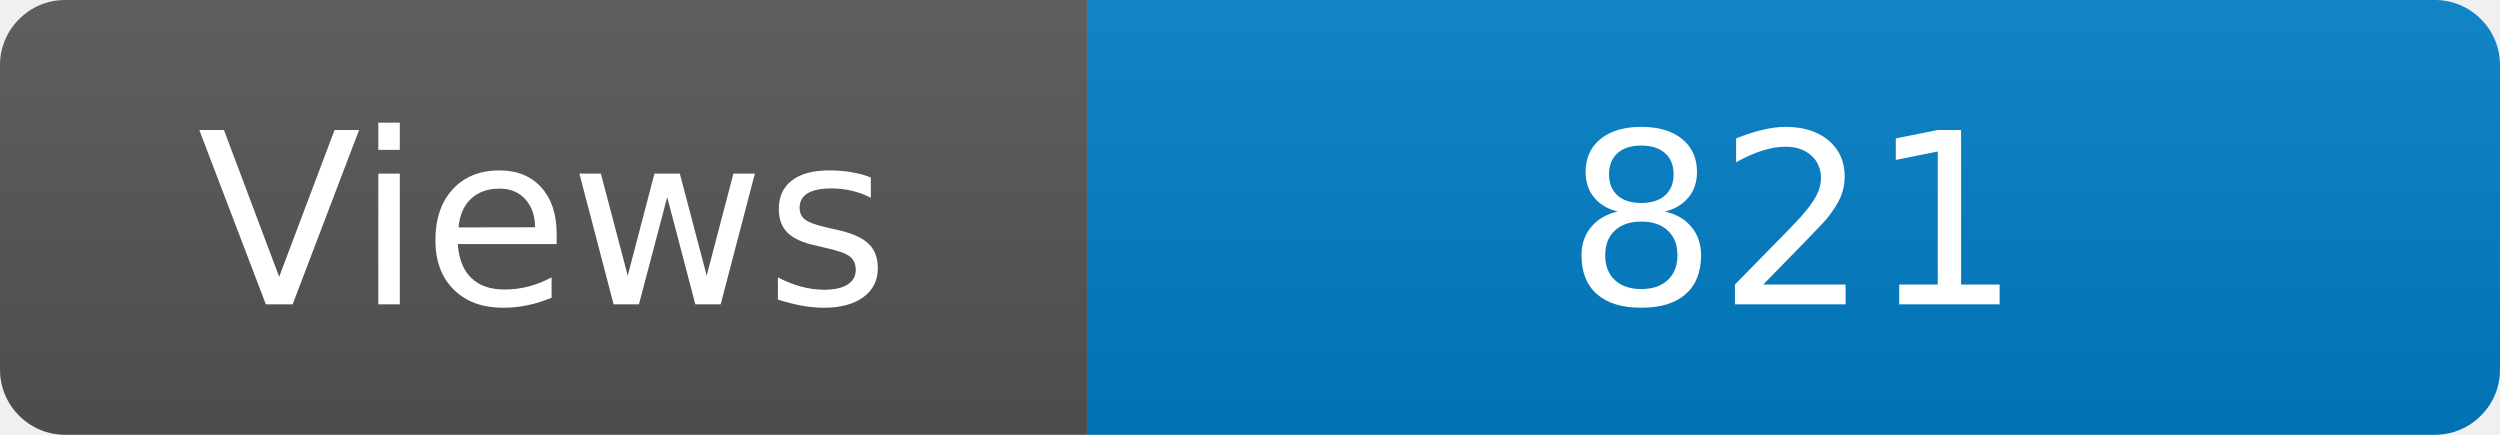
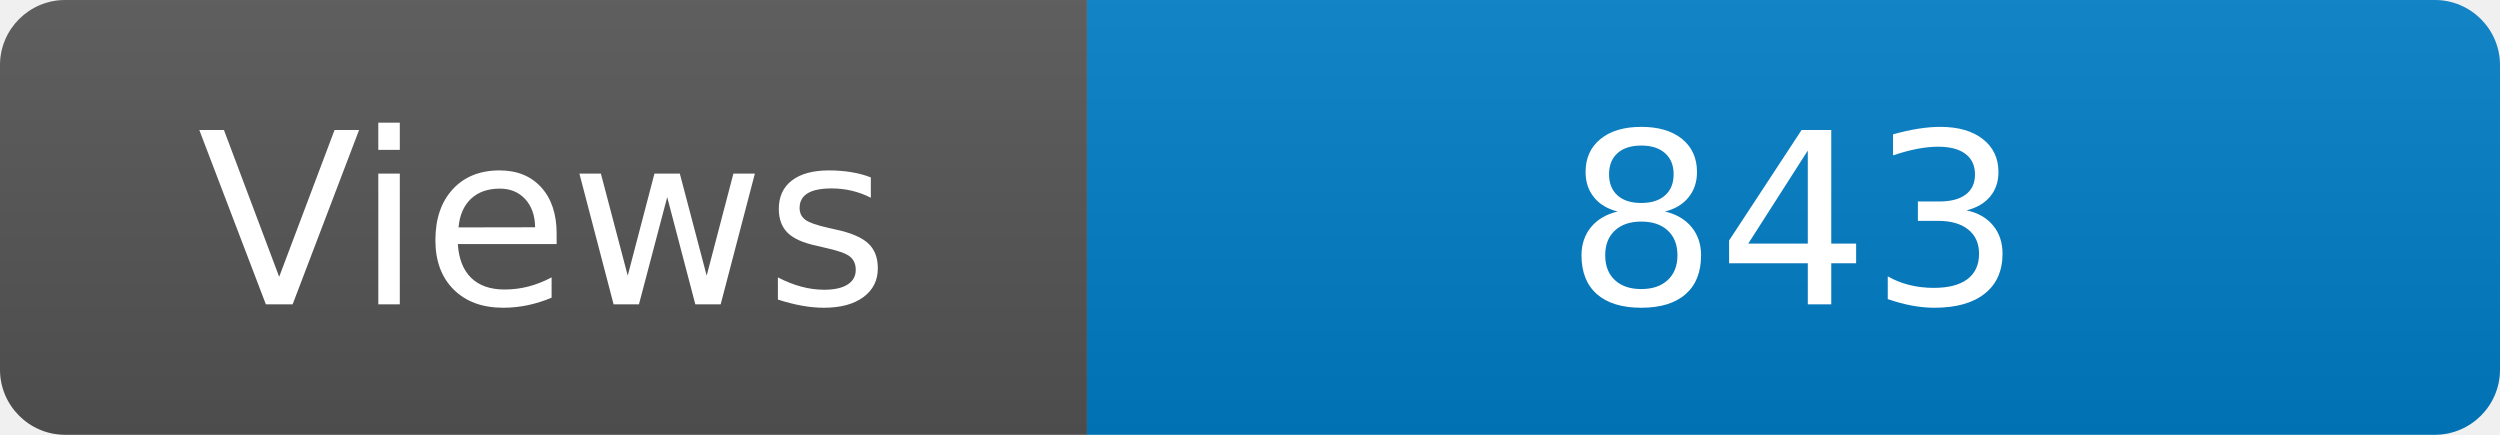
<svg xmlns="http://www.w3.org/2000/svg" width="115" height="20" role="img" aria-label="Maintained?: yes">
  <linearGradient id="s" x2="0" y2="100%">
    <stop offset="0" stop-color="#bbb" stop-opacity=".1" />
    <stop offset="1" stop-opacity=".1" />
  </linearGradient>
  <clipPath id="r">
    <rect width="115" height="20" rx="3" fill="#fff" />
  </clipPath>
  <g clip-path="url(#r)">
    <rect width="50" height="20" fill="#555" />
    <rect x="50" width="160" height="20" fill="#007ec6" />
    <rect width="115" height="20" fill="url(#s)" />
  </g>
  <g fill="#fff" text-anchor="middle" font-family="Verdana,Geneva,DejaVu Sans,sans-serif" font-size="110">
    <text x="250" y="140" transform="scale(.1)" fill="#fff">Views</text>
-     <text x="825" y="140" transform="scale(.1)" fill="#fff">821</text>
+     <text x="825" y="140" transform="scale(.1)" fill="#fff">843</text>
  </g>
</svg>
